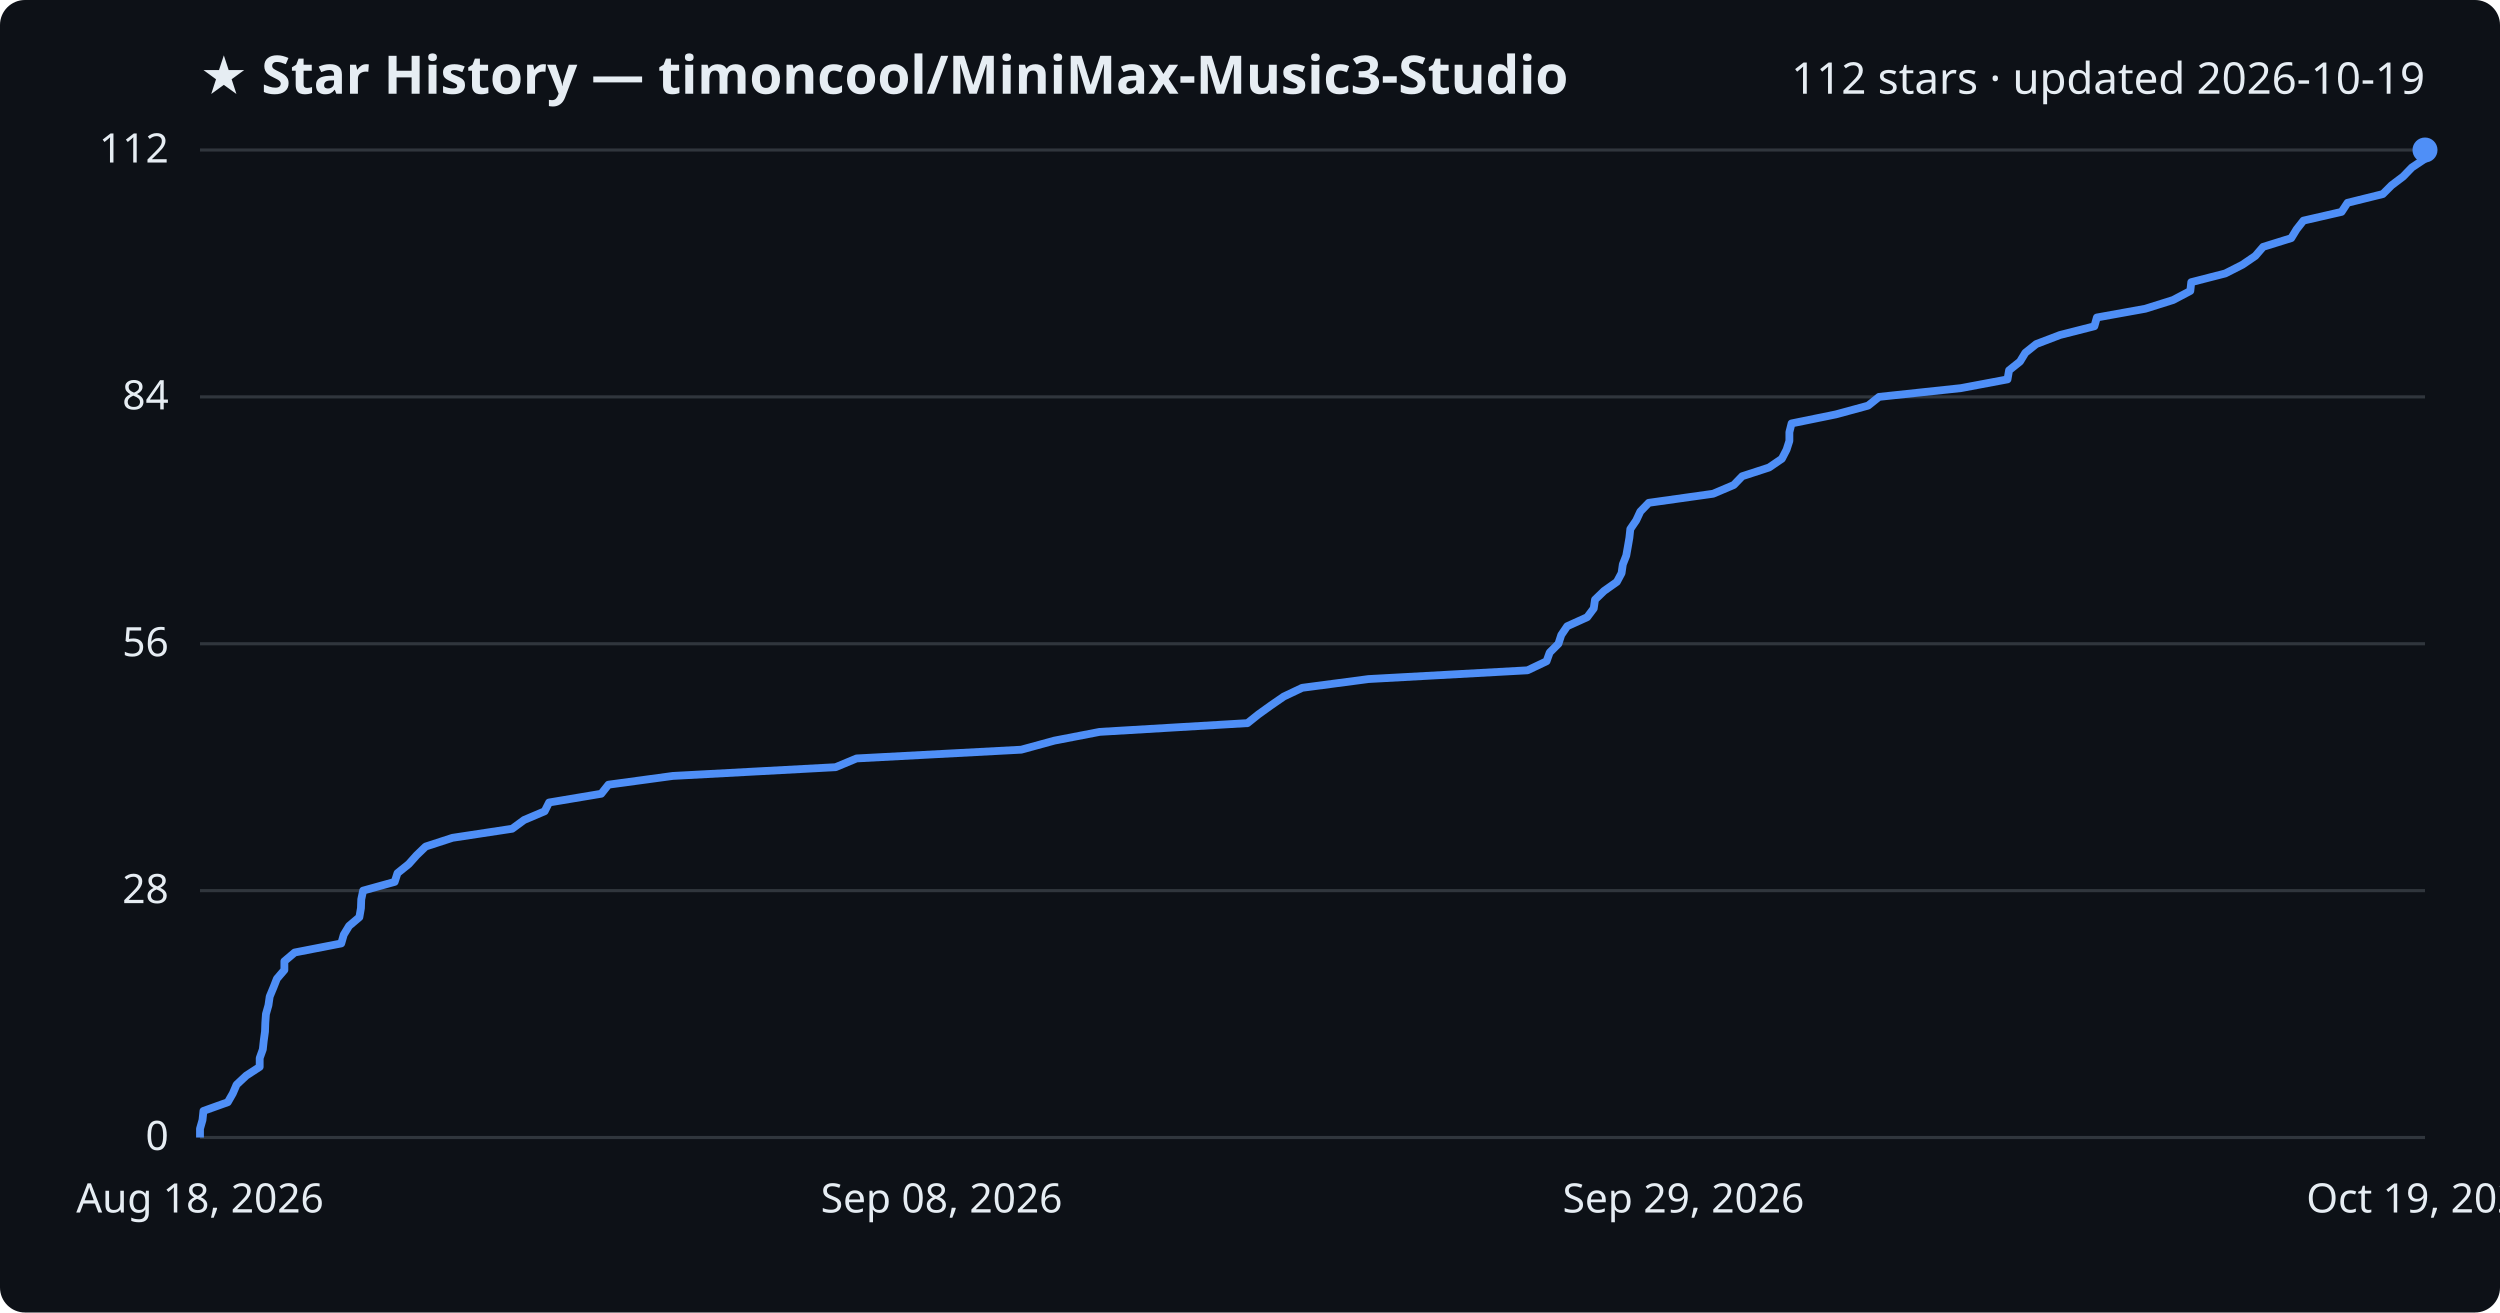
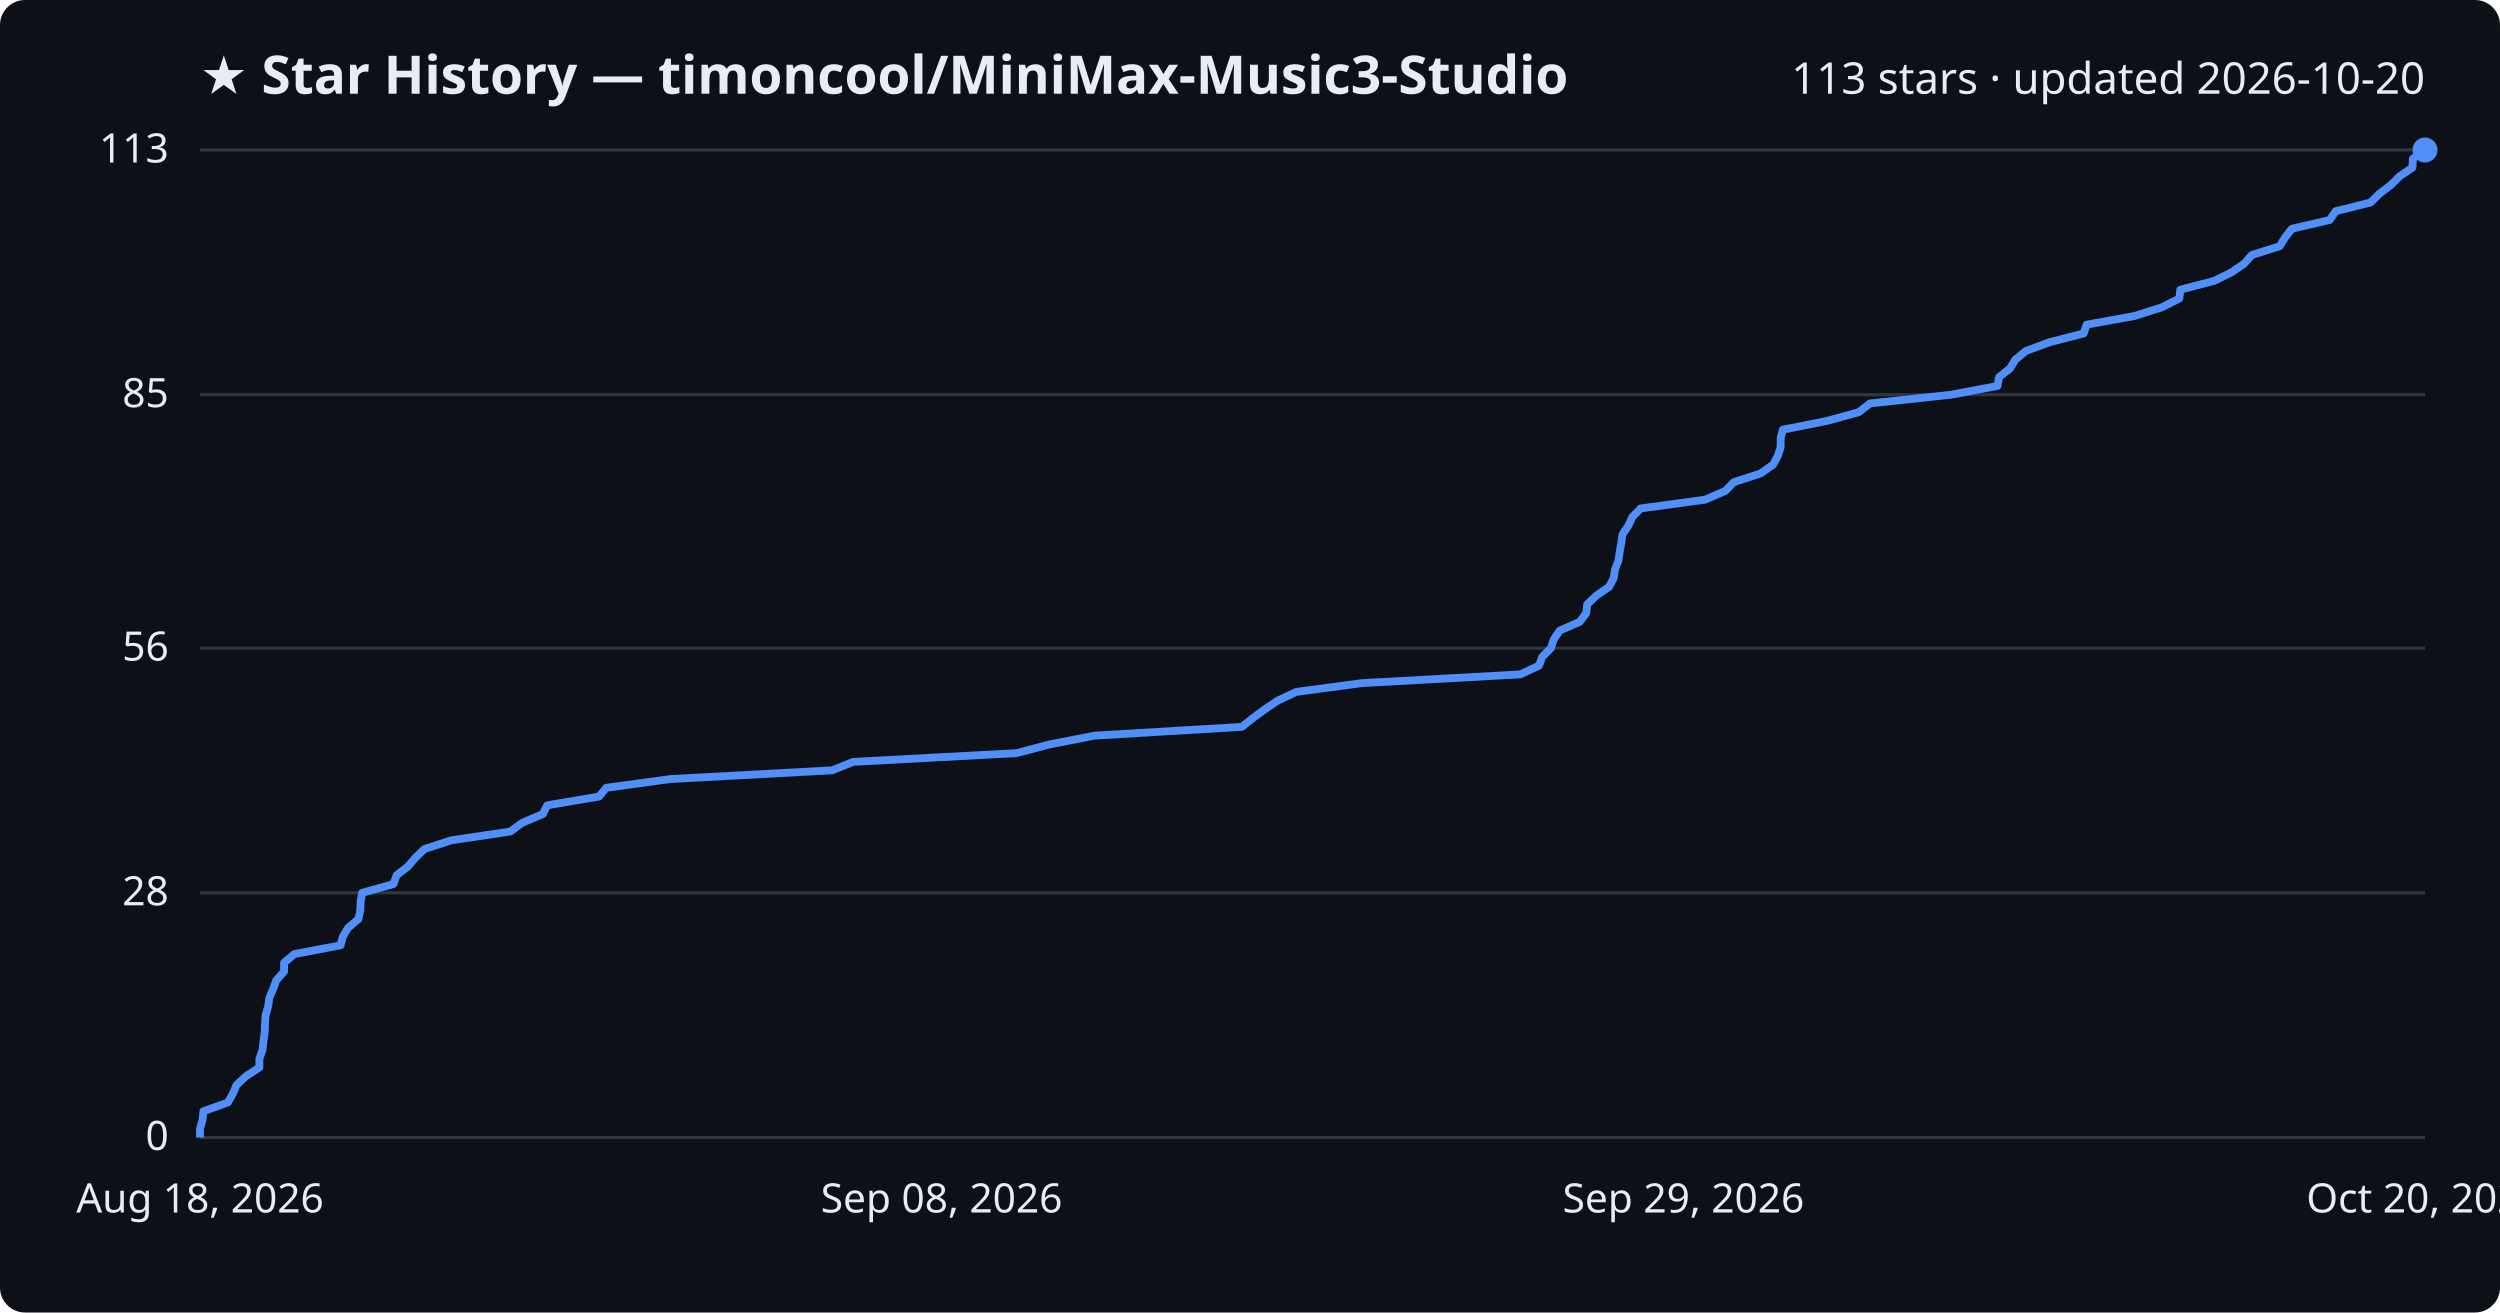
<svg xmlns="http://www.w3.org/2000/svg" viewBox="0 0 800 420" font-family="Segoe UI, sans-serif">
  <rect width="800" height="420" fill="#0d1117" rx="8" />
  <text x="64" y="30" fill="#e6edf3" font-size="17" font-weight="700">★ Star History — timoncool/MiniMax-Music3-Studio</text>
-   <text x="776" y="30" fill="#e6edf3" font-size="14" text-anchor="end">112 stars · updated 2026-10-19</text>
+   <text x="776" y="30" fill="#e6edf3" font-size="14" text-anchor="end">113 stars · updated 2026-10-20</text>
  <line x1="64" y1="364.0" x2="776" y2="364.0" stroke="#30363d" stroke-width="1" />
  <text x="54" y="368.0" fill="#e6edf3" font-size="13" text-anchor="end">0</text>
-   <line x1="64" y1="285.0" x2="776" y2="285.0" stroke="#30363d" stroke-width="1" />
-   <text x="54" y="289.0" fill="#e6edf3" font-size="13" text-anchor="end">28</text>
-   <line x1="64" y1="206.0" x2="776" y2="206.0" stroke="#30363d" stroke-width="1" />
-   <text x="54" y="210.0" fill="#e6edf3" font-size="13" text-anchor="end">56</text>
-   <line x1="64" y1="127.0" x2="776" y2="127.0" stroke="#30363d" stroke-width="1" />
-   <text x="54" y="131.0" fill="#e6edf3" font-size="13" text-anchor="end">84</text>
+   <line x1="64" y1="285.7" x2="776" y2="285.7" stroke="#30363d" stroke-width="1" />
+   <text x="54" y="289.7" fill="#e6edf3" font-size="13" text-anchor="end">28</text>
+   <line x1="64" y1="207.4" x2="776" y2="207.4" stroke="#30363d" stroke-width="1" />
+   <text x="54" y="211.4" fill="#e6edf3" font-size="13" text-anchor="end">56</text>
+   <line x1="64" y1="126.3" x2="776" y2="126.3" stroke="#30363d" stroke-width="1" />
+   <text x="54" y="130.3" fill="#e6edf3" font-size="13" text-anchor="end">85</text>
  <line x1="64" y1="48.0" x2="776" y2="48.0" stroke="#30363d" stroke-width="1" />
-   <text x="54" y="52.0" fill="#e6edf3" font-size="13" text-anchor="end">112</text>
-   <path d="M64.0,364.0 L64.0,361.2 L64.8,358.4 L65.1,355.5 L72.9,352.7 L74.5,349.9 L75.7,347.1 L78.8,344.2 L83.1,341.4 L83.1,338.6 L84.1,335.8 L84.4,333.0 L84.8,330.1 L84.9,327.3 L85.1,324.5 L85.9,321.7 L86.3,318.9 L87.5,316.0 L88.6,313.2 L91.0,310.4 L91.0,307.6 L94.3,304.8 L109.2,301.9 L110.0,299.1 L111.7,296.3 L115.0,293.5 L115.5,290.6 L115.6,287.8 L116.2,285.0 L126.3,282.2 L127.2,279.4 L130.8,276.5 L133.3,273.7 L136.2,270.9 L144.8,268.1 L163.9,265.2 L167.7,262.4 L174.3,259.6 L175.7,256.8 L192.4,254.0 L194.7,251.1 L215.3,248.3 L267.4,245.5 L274.1,242.7 L326.8,239.9 L337.4,237.0 L351.9,234.2 L399.2,231.4 L402.7,228.6 L406.6,225.8 L410.8,222.9 L416.7,220.1 L437.9,217.3 L488.8,214.5 L494.9,211.6 L495.9,208.8 L498.7,206.0 L499.6,203.2 L501.5,200.4 L507.9,197.5 L510.0,194.7 L510.4,191.9 L513.3,189.1 L517.4,186.2 L518.9,183.4 L519.3,180.6 L520.4,177.8 L520.9,175.0 L521.4,172.1 L521.7,169.3 L523.6,166.5 L524.9,163.7 L527.6,160.9 L548.2,158.0 L554.8,155.2 L557.5,152.4 L566.1,149.6 L570.2,146.8 L571.7,143.9 L572.6,141.1 L572.6,138.3 L573.3,135.5 L587.5,132.6 L597.8,129.8 L601.3,127.0 L627.5,124.2 L642.4,121.4 L642.9,118.5 L646.4,115.7 L648.1,112.9 L651.6,110.1 L659.2,107.2 L670.2,104.4 L671.0,101.6 L686.5,98.8 L695.4,96.0 L700.9,93.1 L701.2,90.3 L712.1,87.5 L717.6,84.7 L721.7,81.9 L724.2,79.0 L733.2,76.2 L734.9,73.4 L737.1,70.6 L749.3,67.8 L751.2,64.9 L762.5,62.1 L765.3,59.3 L769.0,56.5 L771.8,53.6 L776.0,50.8 L776.0,48.0 L776.0,48.0" fill="none" stroke="#4f8ff7" stroke-width="2.5" stroke-linejoin="round" />
+   <text x="54" y="52.0" fill="#e6edf3" font-size="13" text-anchor="end">113</text>
+   <path d="M64.0,364.0 L64.0,361.2 L64.8,358.4 L65.1,355.6 L72.9,352.8 L74.5,350.0 L75.7,347.2 L78.7,344.4 L83.0,341.6 L83.0,338.8 L84.0,336.0 L84.3,333.2 L84.7,330.4 L84.8,327.6 L85.0,324.8 L85.8,322.1 L86.2,319.3 L87.4,316.5 L88.4,313.7 L90.9,310.9 L90.9,308.1 L94.2,305.3 L109.0,302.5 L109.7,299.7 L111.4,296.9 L114.7,294.1 L115.3,291.3 L115.4,288.5 L115.9,285.7 L125.9,282.9 L126.9,280.1 L130.5,277.3 L132.9,274.5 L135.8,271.7 L144.4,268.9 L163.3,266.1 L167.1,263.3 L173.7,260.5 L175.1,257.7 L191.7,254.9 L194.0,252.1 L214.5,249.3 L266.3,246.5 L273.0,243.8 L325.3,241.0 L335.9,238.2 L350.3,235.4 L397.4,232.6 L400.9,229.8 L404.7,227.0 L408.9,224.2 L414.8,221.4 L435.8,218.6 L486.5,215.8 L492.5,213.0 L493.5,210.2 L496.3,207.4 L497.2,204.6 L499.1,201.8 L505.5,199.0 L507.6,196.2 L507.9,193.4 L510.8,190.6 L514.9,187.8 L516.4,185.0 L516.8,182.2 L517.9,179.4 L518.3,176.6 L518.8,173.8 L519.2,171.0 L521.1,168.2 L522.3,165.5 L525.0,162.7 L545.6,159.9 L552.1,157.1 L554.8,154.3 L563.4,151.5 L567.4,148.7 L568.9,145.9 L569.8,143.1 L569.8,140.3 L570.5,137.5 L584.6,134.7 L594.8,131.9 L598.4,129.1 L624.4,126.3 L639.2,123.5 L639.7,120.7 L643.2,117.9 L644.9,115.1 L648.3,112.3 L655.9,109.5 L666.8,106.7 L667.7,103.9 L683.1,101.1 L691.9,98.3 L697.4,95.5 L697.7,92.7 L708.5,89.9 L714.0,87.2 L718.1,84.4 L720.6,81.6 L729.5,78.8 L731.2,76.0 L733.4,73.2 L745.5,70.4 L747.4,67.6 L758.6,64.8 L761.4,62.0 L765.1,59.2 L767.9,56.4 L772.0,53.6 L772.1,50.8 L776.0,48.0 L776.0,48.0" fill="none" stroke="#4f8ff7" stroke-width="2.5" stroke-linejoin="round" />
  <circle cx="776.0" cy="48.0" r="4" fill="#4f8ff7" />
  <text x="64.0" y="388" fill="#e6edf3" font-size="13" text-anchor="middle">Aug 18, 2026</text>
  <text x="301.3" y="388" fill="#e6edf3" font-size="13" text-anchor="middle">Sep 08, 2026</text>
  <text x="538.7" y="388" fill="#e6edf3" font-size="13" text-anchor="middle">Sep 29, 2026</text>
-   <text x="776.0" y="388" fill="#e6edf3" font-size="13" text-anchor="middle">Oct 19, 2026</text>
+   <text x="776.0" y="388" fill="#e6edf3" font-size="13" text-anchor="middle">Oct 20, 2026</text>
</svg>
